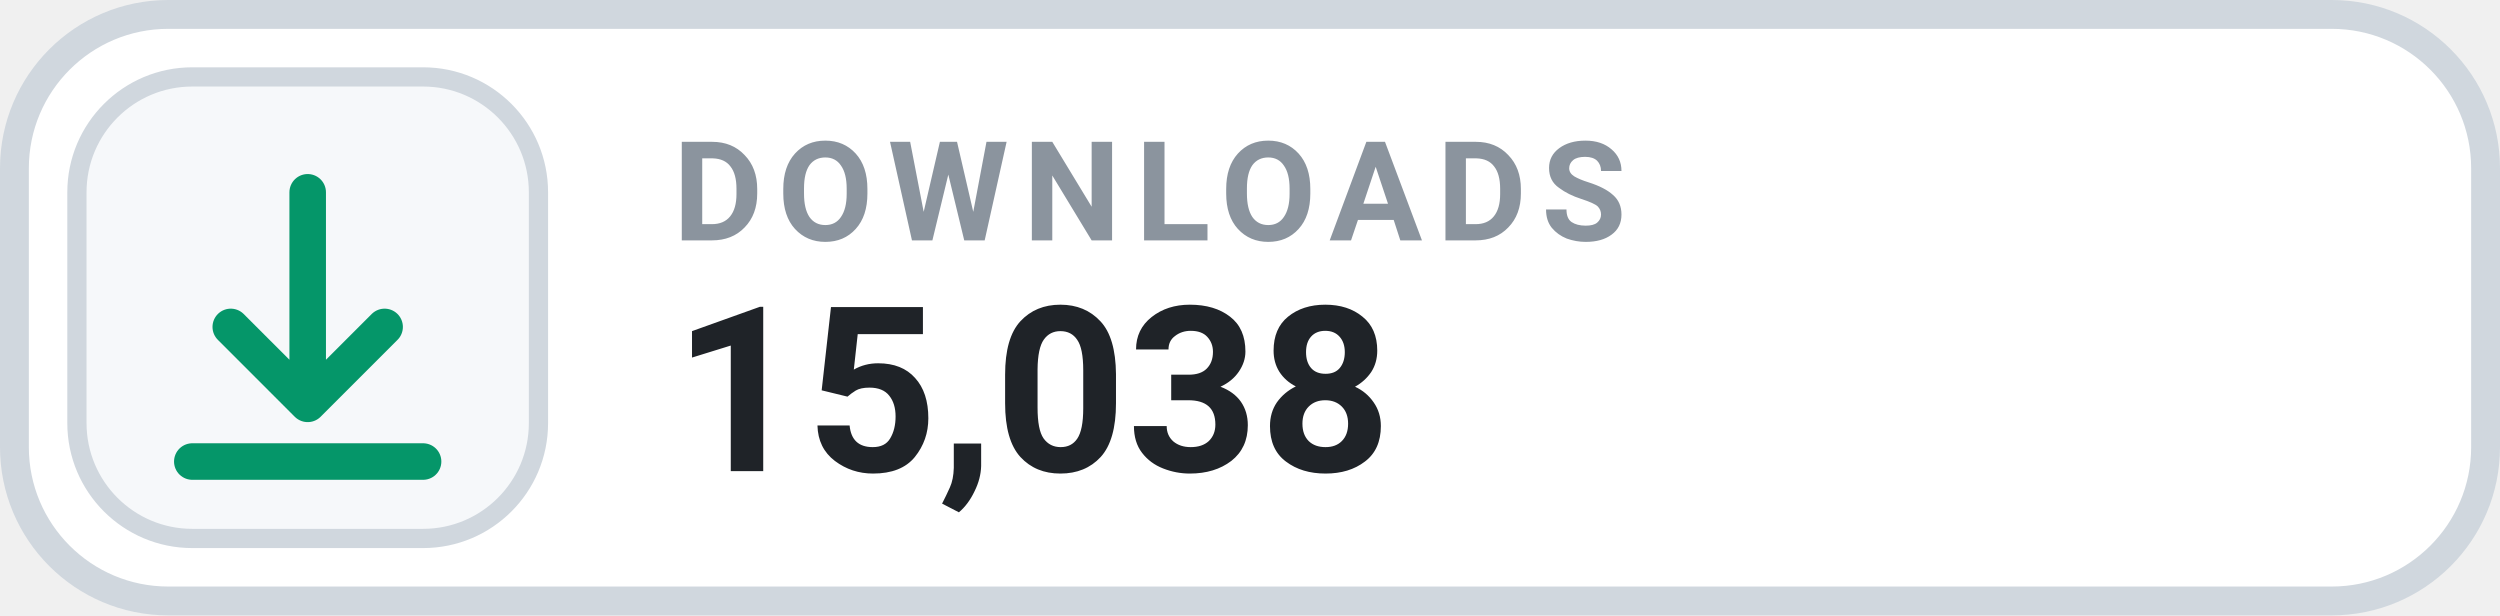
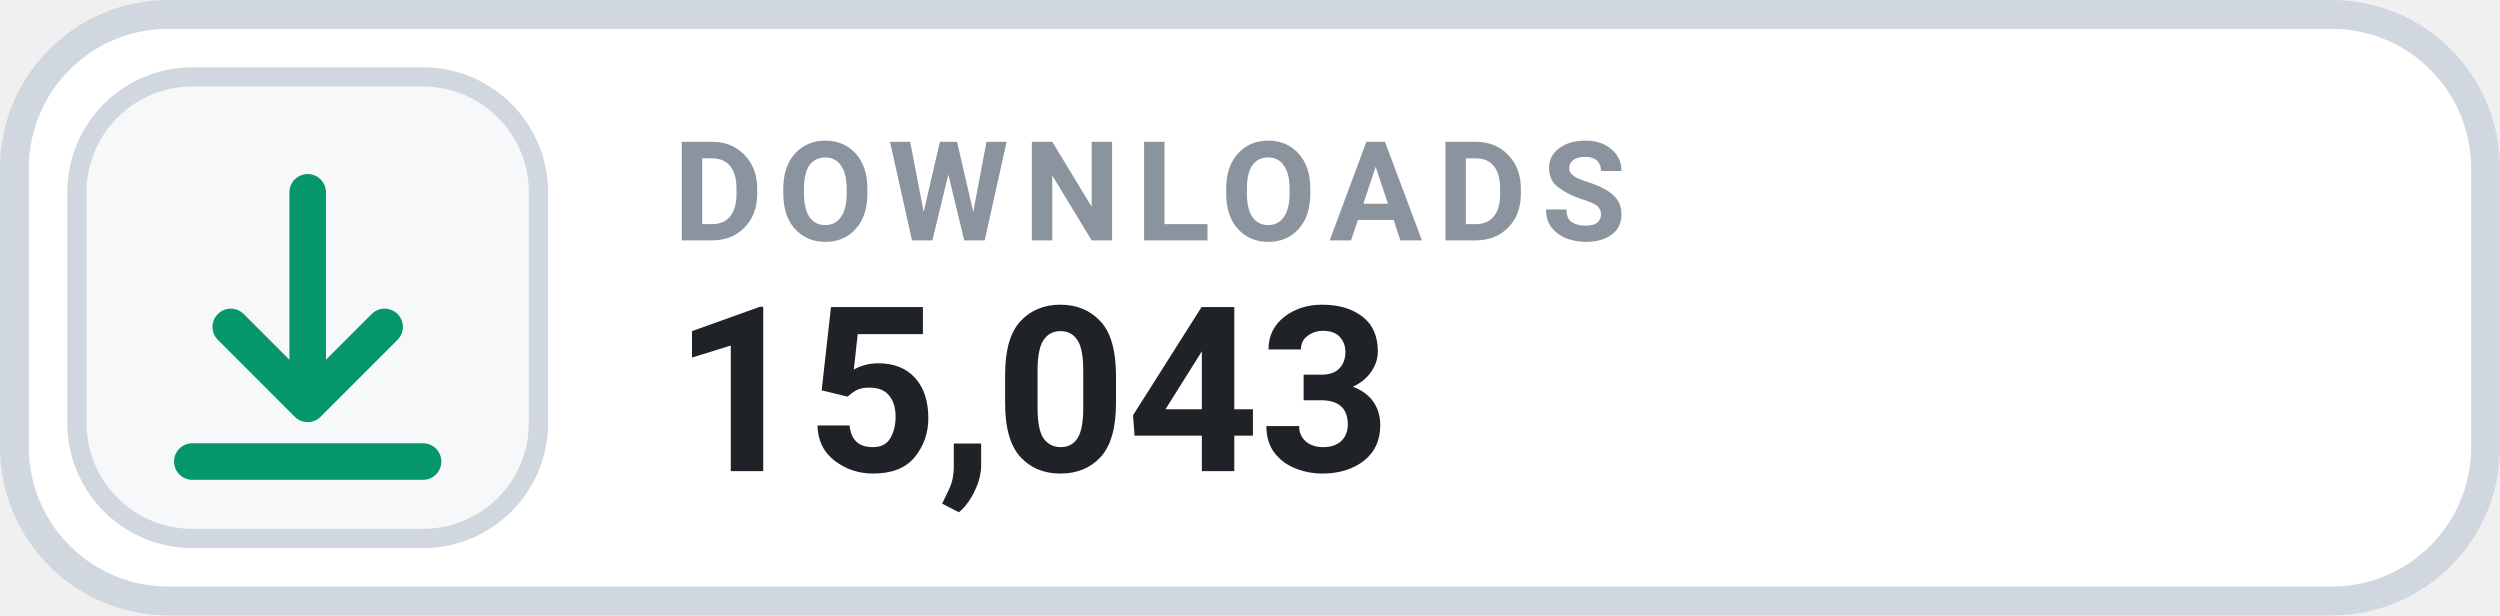
- <svg xmlns="http://www.w3.org/2000/svg" width="130" height="32" viewBox="0 0 130 32" role="img" aria-label="DOWNLOADS 15,038">
+ <svg xmlns="http://www.w3.org/2000/svg" width="130" height="32" viewBox="0 0 130 32" role="img" aria-label="DOWNLOADS 15,043">
  <rect x=".75" y=".75" width="128.5" height="30.5" rx="8" fill="#FFFFFF" stroke="#D0D7DE" stroke-width="1.5" />
  <rect x="4" y="4" width="24" height="24" rx="6" fill="#F6F8FA" stroke="#D0D7DE" stroke-width="1" />
  <g transform="translate(16 16)" style="color:#059669;">
    <path d="M0 -6 v11 m0 0 l4 -4 m-4 4 l-4 -4 M-6 8 h12" fill="none" stroke="currentColor" stroke-width="1.9" stroke-linecap="round" stroke-linejoin="round" />
  </g>
  <text x="35" y="12.5" fill="#8B949E" font-family="-apple-system,BlinkMacSystemFont,'Segoe UI',Roboto,Helvetica,Arial,sans-serif" font-size="7.2" font-weight="700" letter-spacing=".75">DOWNLOADS</text>
-   <text x="35" y="24.5" fill="#1F2328" font-family="-apple-system,BlinkMacSystemFont,'Segoe UI',Roboto,Helvetica,Arial,sans-serif" font-size="12" font-weight="700">15,038</text>
+   <text x="35" y="24.5" fill="#1F2328" font-family="-apple-system,BlinkMacSystemFont,'Segoe UI',Roboto,Helvetica,Arial,sans-serif" font-size="12" font-weight="700">15,043</text>
</svg>
